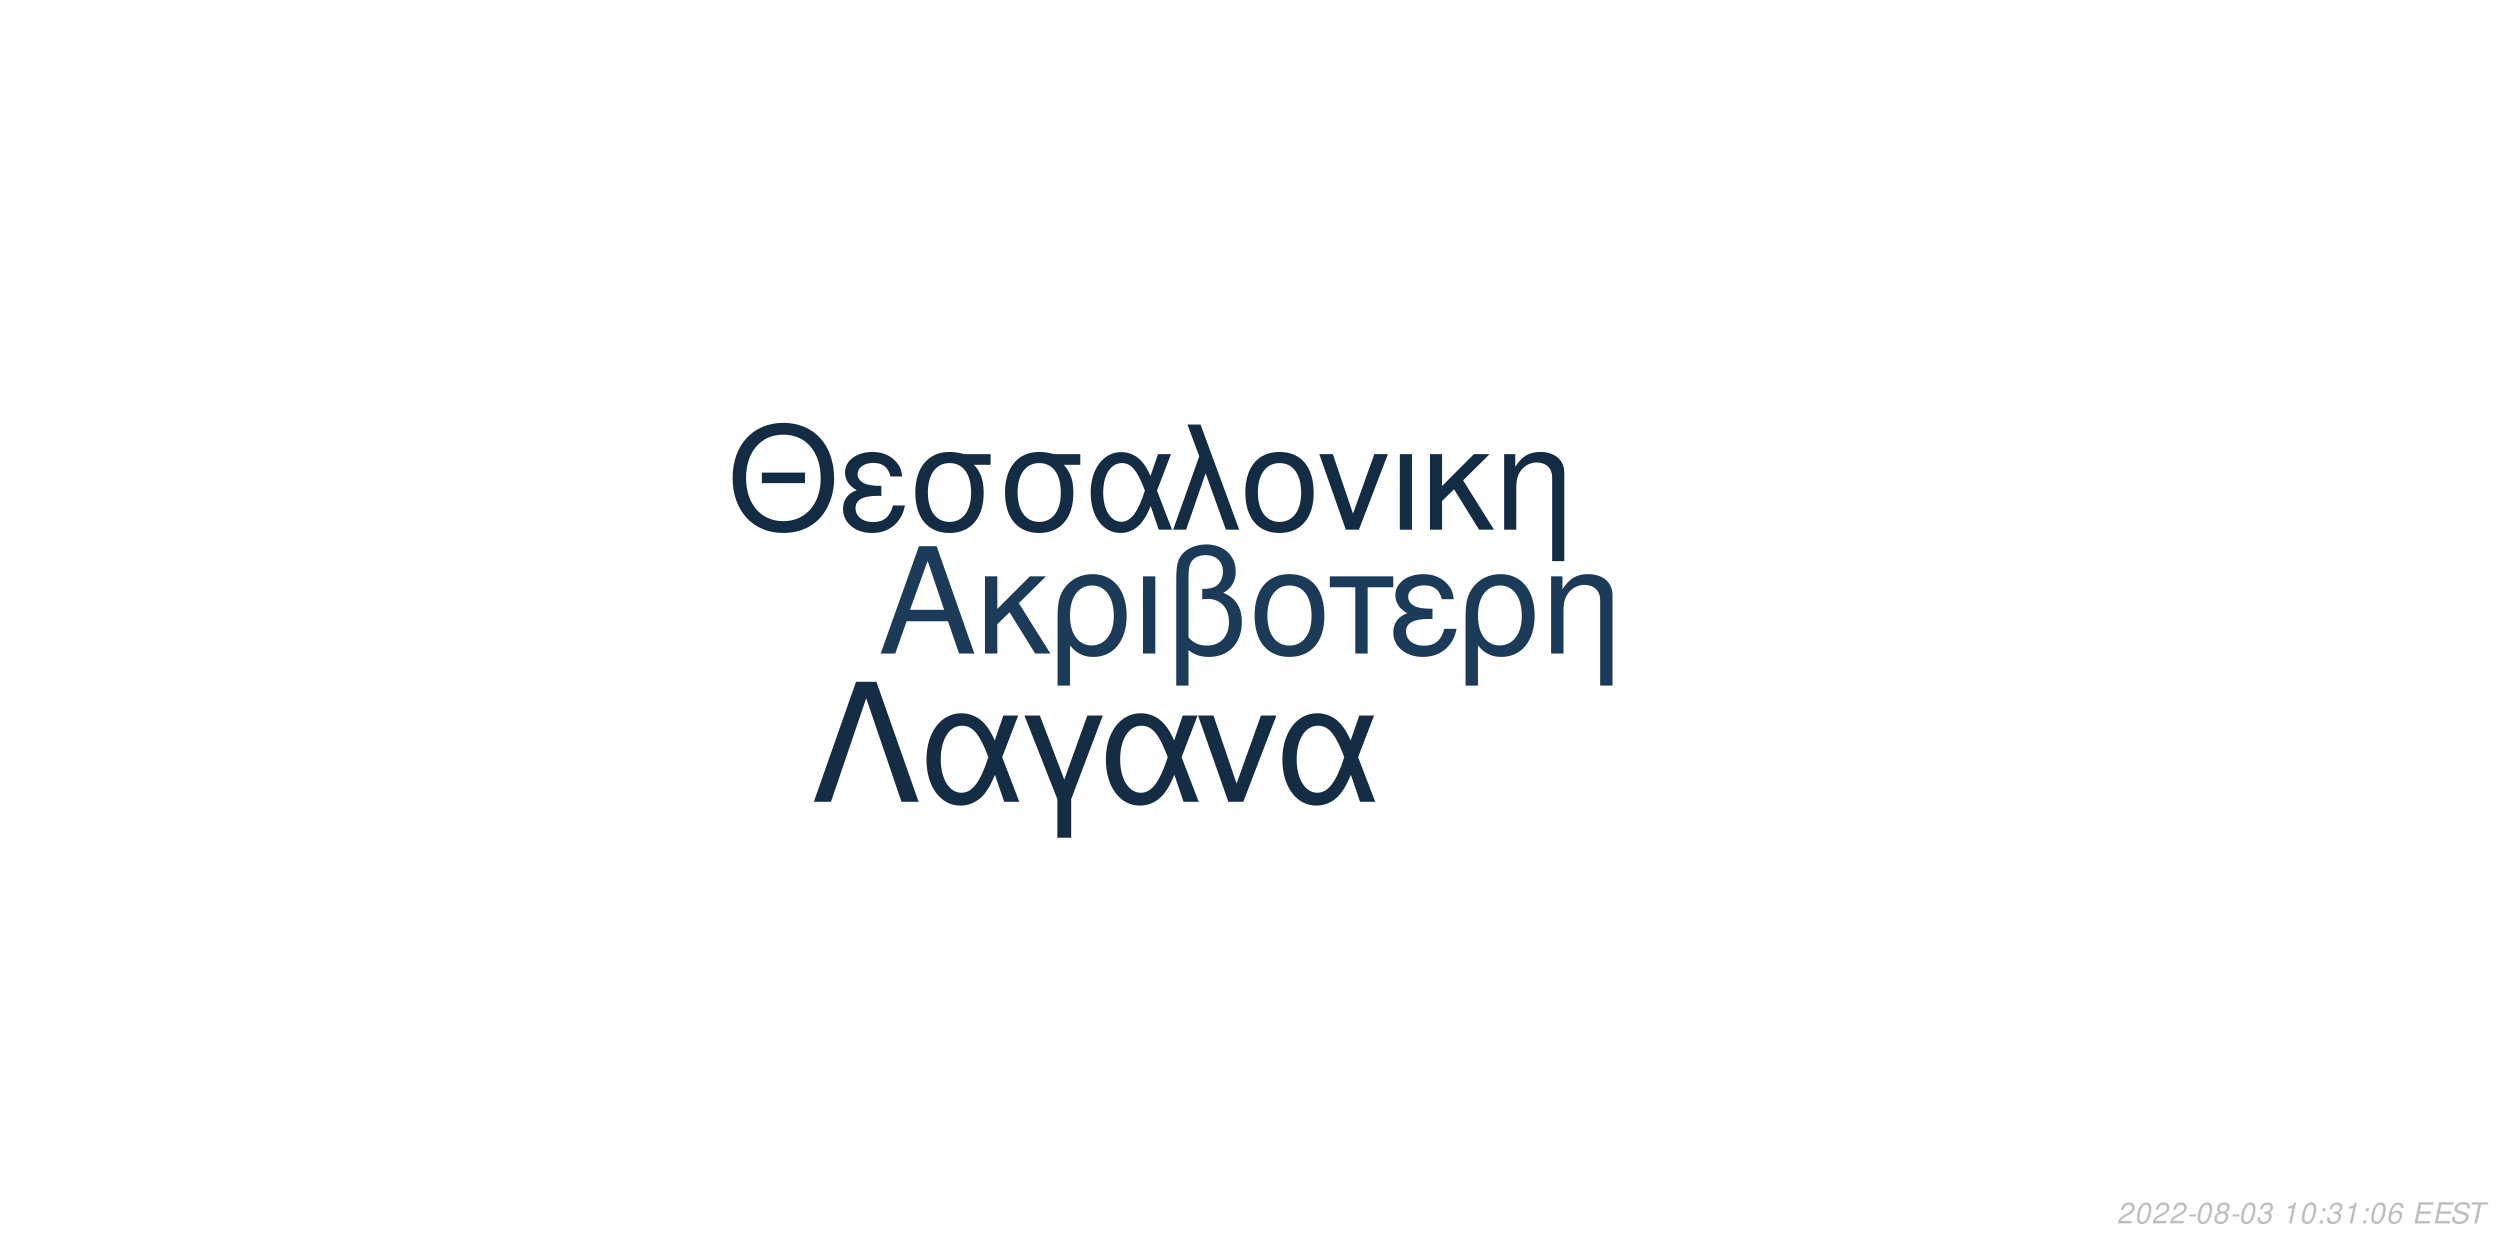
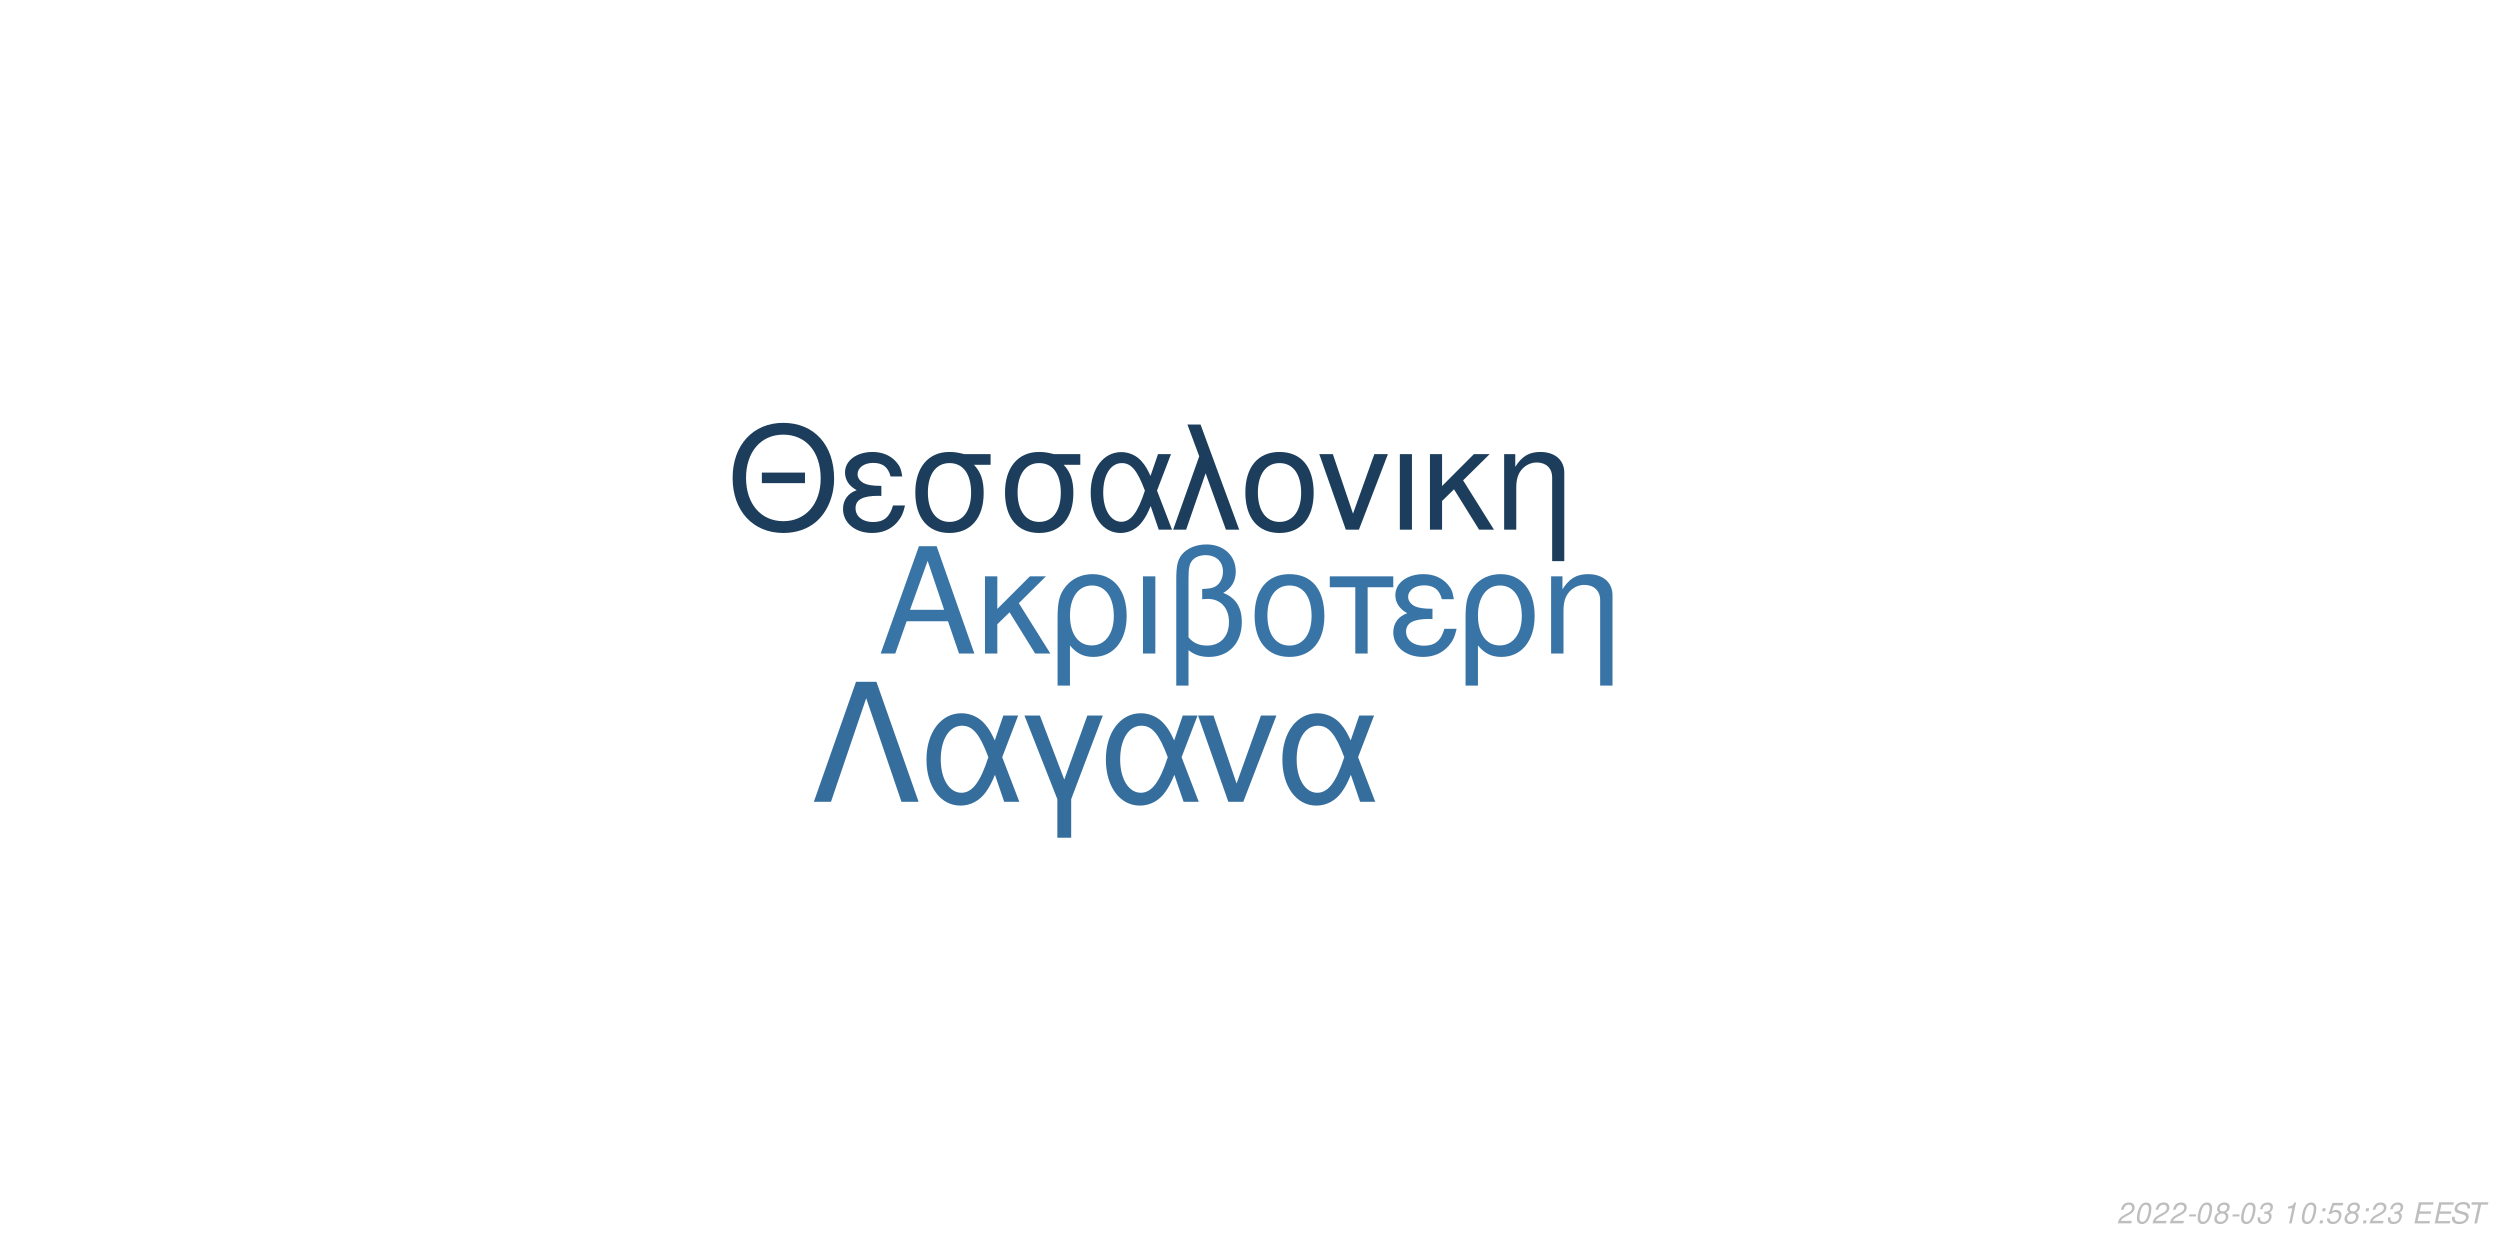
<svg xmlns="http://www.w3.org/2000/svg" xmlns:xlink="http://www.w3.org/1999/xlink" width="864pt" height="432pt" viewBox="0 0 864 432" version="1.1">
  <defs>
    <g>
      <symbol overflow="visible" id="glyph0-0">
        <path style="stroke:none;" d="" />
      </symbol>
      <symbol overflow="visible" id="glyph0-1">
        <path style="stroke:none;" d="M 24.125 -11.141 L 27.938 0 L 33.234 0 L 20.203 -37.094 L 14.094 -37.094 L 0.859 0 L 5.906 0 L 9.828 -11.141 Z M 22.797 -15.109 L 11 -15.109 L 17.094 -32.016 Z M 22.797 -15.109 " />
      </symbol>
      <symbol overflow="visible" id="glyph0-2">
        <path style="stroke:none;" d="M 7.172 -15.422 L 7.172 -26.672 L 2.906 -26.672 L 2.906 0 L 7.172 0 L 7.172 -10.125 L 11.406 -14.25 L 20.25 0 L 25.5 0 L 14.609 -17.406 L 23.969 -26.672 L 18.422 -26.672 Z M 7.172 -15.422 " />
      </symbol>
      <symbol overflow="visible" id="glyph0-3">
        <path style="stroke:none;" d="M 3 11.094 L 7.281 11.094 L 7.281 -2.797 C 9.516 -0.047 11.953 1.172 15.375 1.172 C 22.344 1.172 26.875 -4.422 26.875 -13.031 C 26.875 -21.891 22.297 -27.438 15.062 -27.438 C 11.297 -27.438 7.984 -25.906 5.797 -23.156 C 3.672 -20.516 3 -17.969 3 -12.359 Z M 14.906 -23.516 C 19.547 -23.516 22.438 -19.438 22.438 -12.922 C 22.438 -6.812 19.391 -2.797 14.812 -2.797 C 10.172 -2.797 7.281 -6.766 7.281 -13.125 C 7.281 -19.484 10.234 -23.516 14.906 -23.516 Z M 14.906 -23.516 " />
      </symbol>
      <symbol overflow="visible" id="glyph0-4">
        <path style="stroke:none;" d="M 3.516 0 L 7.781 0 L 7.781 -26.672 L 3.516 -26.672 Z M 3.516 0 " />
      </symbol>
      <symbol overflow="visible" id="glyph0-5">
        <path style="stroke:none;" d="M 4.016 11.094 L 8.25 11.094 L 8.25 -1.172 C 10.172 0.406 12.422 1.172 15.312 1.172 C 22.188 1.172 26.672 -3.609 26.672 -10.891 C 26.672 -15.984 24.578 -19.234 20.25 -20.969 C 23.109 -22.547 24.578 -25.031 24.578 -28.344 C 24.578 -33.844 20.406 -37.703 14.453 -37.703 C 10.938 -37.703 7.734 -36.391 6 -34.25 C 4.484 -32.422 4.016 -30.328 4.016 -25.391 Z M 8.25 -25.656 C 8.25 -29.359 8.5 -30.844 9.469 -32.062 C 10.375 -33.281 12.156 -34 14.094 -34 C 17.812 -34 20.156 -31.812 20.156 -28.297 C 20.156 -25.953 18.984 -23.812 17.297 -23.047 C 16.281 -22.547 15.469 -22.438 12.984 -22.297 L 12.984 -18.781 C 13.734 -18.828 14.344 -18.875 14.969 -18.875 C 19.344 -18.875 22.234 -15.719 22.234 -10.891 C 22.234 -5.906 19.281 -2.75 14.656 -2.75 C 11.953 -2.75 9.922 -3.609 8.25 -5.594 Z M 8.25 -25.656 " />
      </symbol>
      <symbol overflow="visible" id="glyph0-6">
        <path style="stroke:none;" d="M 14.094 -27.438 C 6.562 -27.438 2.094 -22.094 2.094 -13.125 C 2.094 -4.125 6.562 1.172 14.141 1.172 C 21.672 1.172 26.203 -4.172 26.203 -12.922 C 26.203 -22.188 21.828 -27.438 14.094 -27.438 Z M 14.141 -23.516 C 18.938 -23.516 21.781 -19.594 21.781 -12.984 C 21.781 -6.672 18.828 -2.75 14.141 -2.75 C 9.422 -2.75 6.516 -6.672 6.516 -13.125 C 6.516 -19.594 9.422 -23.516 14.141 -23.516 Z M 14.141 -23.516 " />
      </symbol>
      <symbol overflow="visible" id="glyph0-7">
        <path style="stroke:none;" d="M 7.891 0 L 12.156 0 L 12.156 -22.906 L 21.016 -22.906 L 21.016 -26.672 L -0.922 -26.672 L -0.922 -22.906 L 7.891 -22.906 Z M 7.891 0 " />
      </symbol>
      <symbol overflow="visible" id="glyph0-8">
        <path style="stroke:none;" d="M 14.562 -15.469 C 11.344 -15.469 9.562 -15.781 8.297 -16.438 C 6.922 -17.203 6.156 -18.328 6.156 -19.547 C 6.156 -21.891 8.453 -23.562 11.656 -23.562 C 15.062 -23.562 16.953 -22.094 17.812 -18.781 L 21.938 -18.781 C 21.578 -21.266 21.062 -22.5 19.797 -23.922 C 17.812 -26.203 14.906 -27.438 11.453 -27.438 C 5.797 -27.438 1.734 -24.375 1.734 -20.203 C 1.734 -17.609 3.156 -15.375 5.859 -13.938 C 2.797 -12.875 1.016 -10.484 1.016 -7.328 C 1.016 -2.391 5.297 1.172 11.25 1.172 C 14.969 1.172 17.906 -0.109 20.156 -2.641 C 21.578 -4.328 22.297 -5.797 22.906 -8.547 L 18.672 -8.547 C 17.5 -4.422 15.422 -2.703 11.609 -2.703 C 7.938 -2.703 5.438 -4.688 5.438 -7.578 C 5.438 -10.578 7.938 -11.953 13.484 -11.953 C 13.641 -11.953 14.094 -11.953 14.562 -11.906 Z M 14.562 -15.469 " />
      </symbol>
      <symbol overflow="visible" id="glyph0-9">
        <path style="stroke:none;" d="M 3.562 -26.672 L 3.562 0 L 7.844 0 L 7.844 -14.703 C 7.844 -17.906 8.5 -19.891 10.031 -21.531 C 11.406 -22.953 13.188 -23.719 15.062 -23.719 C 18.375 -23.719 20.516 -21.672 20.516 -18.469 L 20.516 11.094 L 24.781 11.094 L 24.781 -20.156 C 24.781 -24.578 21.469 -27.438 16.328 -27.438 C 12.359 -27.438 9.828 -25.906 7.484 -22.188 L 7.484 -26.672 Z M 3.562 -26.672 " />
      </symbol>
      <symbol overflow="visible" id="glyph1-0">
        <path style="stroke:none;" d="" />
      </symbol>
      <symbol overflow="visible" id="glyph1-1">
        <path style="stroke:none;" d="M 26.859 -19.734 L 11.953 -19.734 L 11.953 -16.094 L 26.859 -16.094 Z M 19.328 -36.922 C 8.922 -36.922 1.844 -29.25 1.844 -17.891 C 1.844 -6.484 8.875 1.141 19.391 1.141 C 23.812 1.141 27.703 -0.203 30.641 -2.688 C 34.578 -6.031 36.922 -11.656 36.922 -17.594 C 36.922 -29.297 30 -36.922 19.328 -36.922 Z M 19.328 -32.844 C 27.203 -32.844 32.281 -26.906 32.281 -17.688 C 32.281 -8.922 27.062 -2.938 19.391 -2.938 C 11.609 -2.938 6.484 -8.922 6.484 -17.891 C 6.484 -26.859 11.609 -32.844 19.328 -32.844 Z M 19.328 -32.844 " />
      </symbol>
      <symbol overflow="visible" id="glyph1-2">
        <path style="stroke:none;" d="M 14.25 -15.141 C 11.109 -15.141 9.375 -15.453 8.125 -16.094 C 6.781 -16.844 6.031 -17.938 6.031 -19.141 C 6.031 -21.422 8.266 -23.078 11.406 -23.078 C 14.75 -23.078 16.594 -21.625 17.438 -18.391 L 21.469 -18.391 C 21.125 -20.828 20.625 -22.031 19.391 -23.422 C 17.438 -25.656 14.594 -26.859 11.219 -26.859 C 5.688 -26.859 1.688 -23.875 1.688 -19.781 C 1.688 -17.234 3.094 -15.047 5.734 -13.656 C 2.734 -12.609 1 -10.266 1 -7.172 C 1 -2.344 5.188 1.141 11.016 1.141 C 14.656 1.141 17.547 -0.094 19.734 -2.594 C 21.125 -4.234 21.828 -5.688 22.422 -8.375 L 18.281 -8.375 C 17.141 -4.328 15.094 -2.641 11.359 -2.641 C 7.766 -2.641 5.328 -4.578 5.328 -7.422 C 5.328 -10.359 7.766 -11.703 13.203 -11.703 C 13.359 -11.703 13.797 -11.703 14.25 -11.656 Z M 14.25 -15.141 " />
      </symbol>
      <symbol overflow="visible" id="glyph1-3">
        <path style="stroke:none;" d="M 29 -26.109 L 19.938 -26.109 C 17.594 -26.703 16.438 -26.859 14.703 -26.859 C 7.469 -26.859 2.984 -21.469 2.984 -12.859 C 2.984 -4.031 7.375 1.141 14.797 1.141 C 22.172 1.141 26.609 -4.078 26.609 -12.656 C 26.609 -17.047 25.656 -19.828 23.266 -22.422 L 29 -22.422 Z M 14.797 -23.016 C 19.531 -23.016 22.266 -19.234 22.266 -12.75 C 22.266 -6.531 19.438 -2.688 14.797 -2.688 C 10.172 -2.688 7.328 -6.531 7.328 -12.859 C 7.328 -19.188 10.172 -23.016 14.797 -23.016 Z M 14.797 -23.016 " />
      </symbol>
      <symbol overflow="visible" id="glyph1-4">
        <path style="stroke:none;" d="M 29.344 -26.109 L 24.859 -26.109 L 22.266 -18.578 C 21.125 -21.031 20.484 -22.125 19.328 -23.469 C 17.547 -25.609 14.906 -26.812 12.156 -26.812 C 5.984 -26.812 1.594 -20.984 1.594 -12.812 C 1.594 -4.578 5.828 1.141 11.906 1.141 C 14.953 1.141 17.734 -0.344 19.625 -3.047 C 20.672 -4.531 21.281 -5.688 22.328 -8.172 L 25.109 0 L 29.703 0 L 24.516 -13.5 Z M 20.328 -13.5 C 17.891 -5.922 15.453 -2.734 12.156 -2.734 C 8.516 -2.734 5.922 -6.922 5.922 -12.812 C 5.922 -18.938 8.516 -23.016 12.359 -23.016 C 15.594 -23.016 17.688 -20.531 20.328 -13.5 Z M 20.328 -13.5 " />
      </symbol>
      <symbol overflow="visible" id="glyph1-5">
        <path style="stroke:none;" d="M 1.094 0 L 5.578 0 L 12.312 -19.484 L 19.328 0 L 23.922 0 L 10.562 -36.328 L 6.031 -36.328 L 10.109 -25.359 Z M 1.094 0 " />
      </symbol>
      <symbol overflow="visible" id="glyph1-6">
        <path style="stroke:none;" d="M 13.797 -26.859 C 6.422 -26.859 2.047 -21.625 2.047 -12.859 C 2.047 -4.031 6.422 1.141 13.859 1.141 C 21.234 1.141 25.656 -4.078 25.656 -12.656 C 25.656 -21.719 21.375 -26.859 13.797 -26.859 Z M 13.859 -23.016 C 18.531 -23.016 21.328 -19.188 21.328 -12.703 C 21.328 -6.531 18.438 -2.688 13.859 -2.688 C 9.219 -2.688 6.375 -6.531 6.375 -12.859 C 6.375 -19.188 9.219 -23.016 13.859 -23.016 Z M 13.859 -23.016 " />
      </symbol>
      <symbol overflow="visible" id="glyph1-7">
        <path style="stroke:none;" d="M 14.297 0 L 24.312 -26.109 L 19.625 -26.109 L 12.25 -5.531 L 5.281 -26.109 L 0.594 -26.109 L 9.766 0 Z M 14.297 0 " />
      </symbol>
      <symbol overflow="visible" id="glyph1-8">
        <path style="stroke:none;" d="M 3.438 0 L 7.625 0 L 7.625 -26.109 L 3.438 -26.109 Z M 3.438 0 " />
      </symbol>
      <symbol overflow="visible" id="glyph1-9">
        <path style="stroke:none;" d="M 7.031 -15.094 L 7.031 -26.109 L 2.844 -26.109 L 2.844 0 L 7.031 0 L 7.031 -9.922 L 11.156 -13.953 L 19.828 0 L 24.969 0 L 14.297 -17.047 L 23.469 -26.109 L 18.031 -26.109 Z M 7.031 -15.094 " />
      </symbol>
      <symbol overflow="visible" id="glyph1-10">
        <path style="stroke:none;" d="M 3.484 -26.109 L 3.484 0 L 7.672 0 L 7.672 -14.406 C 7.672 -17.547 8.328 -19.484 9.812 -21.078 C 11.156 -22.469 12.906 -23.219 14.75 -23.219 C 17.984 -23.219 20.078 -21.234 20.078 -18.094 L 20.078 10.859 L 24.266 10.859 L 24.266 -19.734 C 24.266 -24.062 21.031 -26.859 16 -26.859 C 12.109 -26.859 9.609 -25.359 7.328 -21.719 L 7.328 -26.109 Z M 3.484 -26.109 " />
      </symbol>
      <symbol overflow="visible" id="glyph2-0">
        <path style="stroke:none;" d="" />
      </symbol>
      <symbol overflow="visible" id="glyph2-1">
        <path style="stroke:none;" d="M 22.531 -41.484 L 15.484 -41.484 L 0.906 0 L 6.828 0 L 19 -35.797 L 31.188 0 L 37.109 0 Z M 22.531 -41.484 " />
      </symbol>
      <symbol overflow="visible" id="glyph2-2">
        <path style="stroke:none;" d="M 33.516 -29.812 L 28.391 -29.812 L 25.438 -21.219 C 24.125 -24.016 23.391 -25.266 22.078 -26.797 C 20.031 -29.25 17.016 -30.609 13.891 -30.609 C 6.828 -30.609 1.828 -23.953 1.828 -14.625 C 1.828 -5.234 6.656 1.312 13.594 1.312 C 17.078 1.312 20.266 -0.391 22.422 -3.469 C 23.609 -5.172 24.297 -6.484 25.5 -9.328 L 28.688 0 L 33.922 0 L 28 -15.422 Z M 23.219 -15.422 C 20.422 -6.766 17.641 -3.125 13.891 -3.125 C 9.734 -3.125 6.766 -7.906 6.766 -14.625 C 6.766 -21.625 9.734 -26.297 14.109 -26.297 C 17.812 -26.297 20.203 -23.453 23.219 -15.422 Z M 23.219 -15.422 " />
      </symbol>
      <symbol overflow="visible" id="glyph2-3">
        <path style="stroke:none;" d="M 12.062 12.406 L 16.844 12.406 L 16.844 -0.906 L 27.766 -29.812 L 22.422 -29.812 L 14.453 -7.688 L 6.031 -29.812 L 0.688 -29.812 L 12.062 -0.906 Z M 12.062 12.406 " />
      </symbol>
      <symbol overflow="visible" id="glyph2-4">
        <path style="stroke:none;" d="M 16.328 0 L 27.766 -29.812 L 22.422 -29.812 L 14 -6.312 L 6.031 -29.812 L 0.688 -29.812 L 11.156 0 Z M 16.328 0 " />
      </symbol>
      <symbol overflow="visible" id="glyph3-0">
        <path style="stroke:none;" d="" />
      </symbol>
      <symbol overflow="visible" id="glyph3-1">
        <path style="stroke:none;" d="M 5.234 -0.875 L 1.469 -0.875 C 1.641 -1.375 2.203 -1.891 3.109 -2.344 L 4.234 -2.938 C 5.562 -3.625 6.219 -4.469 6.219 -5.484 C 6.219 -5.938 6.062 -6.359 5.797 -6.656 C 5.469 -7.047 4.984 -7.234 4.312 -7.234 C 2.766 -7.234 1.891 -6.453 1.484 -4.734 L 2.375 -4.734 C 2.484 -5.188 2.609 -5.484 2.797 -5.75 C 3.094 -6.203 3.609 -6.453 4.188 -6.453 C 4.891 -6.453 5.344 -6.031 5.344 -5.375 C 5.344 -4.703 4.859 -4.094 4.016 -3.656 L 2.984 -3.125 C 1.234 -2.188 0.797 -1.656 0.344 -0.016 L 5.047 -0.016 Z M 5.234 -0.875 " />
      </symbol>
      <symbol overflow="visible" id="glyph3-2">
        <path style="stroke:none;" d="M 4.203 -7.234 C 3.375 -7.234 2.688 -6.812 2.125 -5.984 C 1.484 -5.047 0.984 -3.188 0.984 -1.734 C 0.984 -1.109 1.172 -0.562 1.484 -0.266 C 1.797 0.047 2.281 0.234 2.766 0.234 C 3.625 0.234 4.281 -0.156 4.859 -1.016 C 5.516 -1.953 6 -3.797 6 -5.266 C 6 -6.5 5.328 -7.234 4.203 -7.234 Z M 4.094 -6.453 C 4.734 -6.453 5.125 -5.984 5.125 -5.156 C 5.125 -4.203 4.781 -2.625 4.406 -1.812 C 3.984 -0.938 3.516 -0.547 2.875 -0.547 C 2.25 -0.547 1.875 -1.031 1.875 -1.828 C 1.875 -2.797 2.203 -4.344 2.594 -5.203 C 2.984 -6.047 3.453 -6.453 4.094 -6.453 Z M 4.094 -6.453 " />
      </symbol>
      <symbol overflow="visible" id="glyph3-3">
        <path style="stroke:none;" d="M 3.516 -3.125 L 1.125 -3.125 L 0.969 -2.406 L 3.359 -2.406 Z M 3.516 -3.125 " />
      </symbol>
      <symbol overflow="visible" id="glyph3-4">
        <path style="stroke:none;" d="M 4.766 -3.797 C 5.078 -3.969 5.234 -4.078 5.438 -4.234 C 5.812 -4.594 6.062 -5.172 6.062 -5.734 C 6.062 -6.625 5.344 -7.234 4.266 -7.234 C 2.812 -7.234 1.703 -6.219 1.703 -4.875 C 1.703 -4.406 1.875 -4.125 2.359 -3.812 C 1.297 -3.312 0.75 -2.516 0.75 -1.469 C 0.75 -0.438 1.547 0.234 2.812 0.234 C 3.656 0.234 4.359 -0.094 4.938 -0.734 C 5.359 -1.234 5.609 -1.859 5.609 -2.438 C 5.609 -3.047 5.312 -3.516 4.766 -3.797 Z M 4.109 -6.453 C 4.797 -6.453 5.188 -6.125 5.188 -5.578 C 5.188 -5.266 5.062 -4.922 4.859 -4.672 C 4.562 -4.312 4.188 -4.156 3.656 -4.156 C 2.984 -4.156 2.594 -4.453 2.594 -4.984 C 2.594 -5.859 3.203 -6.453 4.109 -6.453 Z M 3.453 -3.406 C 4.234 -3.406 4.734 -2.984 4.734 -2.312 C 4.734 -1.312 3.922 -0.547 2.875 -0.547 C 2.125 -0.547 1.625 -0.969 1.625 -1.625 C 1.625 -2.609 2.438 -3.406 3.453 -3.406 Z M 3.453 -3.406 " />
      </symbol>
      <symbol overflow="visible" id="glyph3-5">
        <path style="stroke:none;" d="M 2.922 -3.312 C 3.125 -3.344 3.234 -3.344 3.375 -3.344 C 4.203 -3.344 4.688 -3 4.688 -2.406 C 4.688 -1.312 3.906 -0.547 2.781 -0.547 C 2.047 -0.547 1.594 -0.938 1.594 -1.562 C 1.594 -1.719 1.609 -1.844 1.656 -2.094 L 0.766 -2.094 C 0.734 -1.797 0.719 -1.641 0.719 -1.469 C 0.719 -0.375 1.406 0.234 2.641 0.234 C 3.547 0.234 4.297 -0.078 4.812 -0.656 C 5.266 -1.156 5.562 -1.875 5.562 -2.547 C 5.562 -3.125 5.344 -3.453 4.797 -3.734 C 5.641 -4.234 6.016 -4.844 6.016 -5.734 C 6.016 -6.656 5.312 -7.234 4.203 -7.234 C 3.375 -7.234 2.672 -6.938 2.188 -6.375 C 1.891 -6.031 1.703 -5.641 1.516 -4.906 L 2.391 -4.906 C 2.5 -5.359 2.594 -5.594 2.734 -5.812 C 3.047 -6.234 3.516 -6.453 4.078 -6.453 C 4.734 -6.453 5.141 -6.125 5.141 -5.578 C 5.141 -5.188 5.016 -4.797 4.797 -4.547 C 4.516 -4.234 4 -4.062 3.266 -4.062 L 3.078 -4.062 Z M 2.922 -3.312 " />
      </symbol>
      <symbol overflow="visible" id="glyph3-6">
        <path style="stroke:none;" d="" />
      </symbol>
      <symbol overflow="visible" id="glyph3-7">
        <path style="stroke:none;" d="M 3.703 -5.188 L 2.594 0 L 3.469 0 L 5.016 -7.234 L 4.438 -7.234 C 3.906 -6.156 3.688 -6.016 2.234 -5.812 L 2.109 -5.188 Z M 3.703 -5.188 " />
      </symbol>
      <symbol overflow="visible" id="glyph3-8">
        <path style="stroke:none;" d="M 2.359 -1.031 L 1.312 -1.031 L 1.094 0 L 2.141 0 Z M 3.266 -5.234 L 2.219 -5.234 L 2 -4.203 L 3.047 -4.203 Z M 3.266 -5.234 " />
      </symbol>
      <symbol overflow="visible" id="glyph3-9">
-         <path style="stroke:none;" d="M 6.125 -5.344 L 6.141 -5.625 C 6.141 -6.609 5.453 -7.234 4.391 -7.234 C 3.438 -7.234 2.641 -6.719 2.016 -5.703 C 1.422 -4.781 0.938 -2.953 0.938 -1.688 C 0.938 -0.516 1.688 0.234 2.859 0.234 C 3.703 0.234 4.438 -0.156 5 -0.875 C 5.406 -1.422 5.672 -2.156 5.672 -2.766 C 5.672 -3.812 4.969 -4.5 3.906 -4.5 C 3.234 -4.5 2.672 -4.234 2.094 -3.625 C 2.406 -5.375 3.234 -6.453 4.25 -6.453 C 4.703 -6.453 5.062 -6.234 5.172 -5.844 C 5.203 -5.719 5.234 -5.578 5.25 -5.344 Z M 3.656 -3.734 C 4.344 -3.734 4.797 -3.281 4.797 -2.625 C 4.797 -1.469 3.984 -0.547 2.984 -0.547 C 2.297 -0.547 1.812 -1.047 1.812 -1.766 C 1.812 -2.859 2.625 -3.734 3.656 -3.734 Z M 3.656 -3.734 " />
+         <path style="stroke:none;" d="M 6.297 -7.094 L 2.594 -7.094 L 1.234 -3.234 L 2.047 -3.234 C 2.656 -3.766 2.938 -3.906 3.531 -3.906 C 4.328 -3.906 4.797 -3.453 4.797 -2.688 C 4.797 -1.438 3.969 -0.547 2.828 -0.547 C 2.031 -0.547 1.609 -0.938 1.578 -1.734 L 0.703 -1.734 L 0.703 -1.516 C 0.703 -0.938 0.844 -0.547 1.188 -0.266 C 1.562 0.062 2.078 0.234 2.703 0.234 C 3.656 0.234 4.391 -0.156 4.984 -0.922 C 5.422 -1.5 5.672 -2.234 5.672 -2.953 C 5.672 -4 4.938 -4.672 3.812 -4.672 C 3.328 -4.672 2.906 -4.547 2.406 -4.234 L 3.109 -6.219 L 6.109 -6.219 Z M 6.297 -7.094 " />
      </symbol>
      <symbol overflow="visible" id="glyph3-10">
        <path style="stroke:none;" d="M 2.547 -3.312 L 6.5 -3.312 L 6.688 -4.141 L 2.719 -4.141 L 3.219 -6.469 L 7.344 -6.469 L 7.516 -7.297 L 2.453 -7.297 L 0.906 0 L 6.125 0 L 6.297 -0.812 L 2.016 -0.812 Z M 2.547 -3.312 " />
      </symbol>
      <symbol overflow="visible" id="glyph3-11">
        <path style="stroke:none;" d="M 7.062 -5.156 C 7.125 -5.438 7.141 -5.562 7.141 -5.703 C 7.141 -6.156 6.938 -6.594 6.594 -6.891 C 6.188 -7.25 5.656 -7.406 4.875 -7.406 C 3.844 -7.406 3.047 -7.125 2.5 -6.562 C 2.094 -6.141 1.781 -5.438 1.781 -4.922 C 1.781 -4.297 2.219 -3.766 2.891 -3.562 L 4.594 -3.094 C 5.406 -2.859 5.734 -2.578 5.734 -2.094 C 5.734 -1.781 5.547 -1.406 5.266 -1.141 C 4.844 -0.766 4.266 -0.578 3.453 -0.578 C 2.328 -0.578 1.812 -0.984 1.812 -1.906 C 1.812 -2.047 1.812 -2.125 1.844 -2.312 L 0.984 -2.312 C 0.906 -2.062 0.891 -1.906 0.891 -1.688 C 0.891 -0.484 1.797 0.234 3.297 0.234 C 4.359 0.234 5.234 -0.062 5.812 -0.609 C 6.344 -1.078 6.688 -1.797 6.688 -2.375 C 6.688 -2.641 6.609 -2.906 6.453 -3.156 C 6.234 -3.5 5.938 -3.703 5.469 -3.828 L 3.75 -4.312 C 2.984 -4.547 2.734 -4.734 2.734 -5.188 C 2.734 -5.547 2.875 -5.844 3.188 -6.109 C 3.547 -6.438 4.031 -6.594 4.703 -6.594 C 5.266 -6.594 5.688 -6.484 5.906 -6.297 C 6.094 -6.125 6.219 -5.797 6.219 -5.516 C 6.219 -5.422 6.203 -5.344 6.188 -5.156 Z M 7.062 -5.156 " />
      </symbol>
      <symbol overflow="visible" id="glyph3-12">
        <path style="stroke:none;" d="M 4.938 -6.469 L 7.312 -6.469 L 7.484 -7.297 L 1.75 -7.297 L 1.578 -6.469 L 3.984 -6.469 L 2.609 0 L 3.547 0 Z M 4.938 -6.469 " />
      </symbol>
    </g>
  </defs>
  <g id="surface1">
    <rect x="0" y="0" width="864" height="432" style="fill:rgb(100%,100%,100%);fill-opacity:1;stroke:none;" />
-     <g style="fill:rgb(10.588%,23.137%,34.902%);fill-opacity:1;">
+     <g style="fill:rgb(21.961%,45.49%,64.706%);fill-opacity:1;">
      <use xlink:href="#glyph0-1" x="303.5" y="225.861" />
      <use xlink:href="#glyph0-2" x="337.5" y="225.861" />
      <use xlink:href="#glyph0-3" x="362.5" y="225.861" />
      <use xlink:href="#glyph0-4" x="391.5" y="225.861" />
      <use xlink:href="#glyph0-5" x="402.5" y="225.861" />
      <use xlink:href="#glyph0-6" x="431.5" y="225.861" />
      <use xlink:href="#glyph0-7" x="460.5" y="225.861" />
      <use xlink:href="#glyph0-8" x="480.5" y="225.861" />
      <use xlink:href="#glyph0-3" x="503.5" y="225.861" />
      <use xlink:href="#glyph0-9" x="532.5" y="225.861" />
    </g>
-     <g style="fill:rgb(7.451%,17.255%,26.667%);fill-opacity:1;">
+     <g style="fill:rgb(10.98%,23.922%,35.686%);fill-opacity:1;">
      <use xlink:href="#glyph1-1" x="251.348" y="183.058" />
      <use xlink:href="#glyph1-2" x="290.348" y="183.058" />
      <use xlink:href="#glyph1-3" x="313.348" y="183.058" />
      <use xlink:href="#glyph1-3" x="344.348" y="183.058" />
      <use xlink:href="#glyph1-4" x="375.348" y="183.058" />
      <use xlink:href="#glyph1-5" x="404.348" y="183.058" />
      <use xlink:href="#glyph1-6" x="428.348" y="183.058" />
      <use xlink:href="#glyph1-7" x="455.348" y="183.058" />
      <use xlink:href="#glyph1-8" x="480.348" y="183.058" />
      <use xlink:href="#glyph1-9" x="491.348" y="183.058" />
      <use xlink:href="#glyph1-10" x="516.348" y="183.058" />
    </g>
-     <g style="fill:rgb(7.843%,17.647%,27.059%);fill-opacity:1;">
+     <g style="fill:rgb(20.784%,43.137%,61.569%);fill-opacity:1;">
      <use xlink:href="#glyph2-1" x="280.359" y="277.105" />
      <use xlink:href="#glyph2-2" x="318.359" y="277.105" />
      <use xlink:href="#glyph2-3" x="353.359" y="277.105" />
      <use xlink:href="#glyph2-2" x="380.359" y="277.105" />
      <use xlink:href="#glyph2-4" x="413.359" y="277.105" />
      <use xlink:href="#glyph2-2" x="441.359" y="277.105" />
    </g>
    <g style="fill:rgb(74.51%,74.51%,74.51%);fill-opacity:1;">
      <use xlink:href="#glyph3-1" x="731.52" y="422.81" />
      <use xlink:href="#glyph3-2" x="737.52" y="422.81" />
      <use xlink:href="#glyph3-1" x="743.52" y="422.81" />
      <use xlink:href="#glyph3-1" x="749.52" y="422.81" />
      <use xlink:href="#glyph3-3" x="755.52" y="422.81" />
      <use xlink:href="#glyph3-2" x="758.52" y="422.81" />
      <use xlink:href="#glyph3-4" x="764.52" y="422.81" />
      <use xlink:href="#glyph3-3" x="770.52" y="422.81" />
      <use xlink:href="#glyph3-2" x="773.52" y="422.81" />
      <use xlink:href="#glyph3-5" x="779.52" y="422.81" />
      <use xlink:href="#glyph3-6" x="785.52" y="422.81" />
      <use xlink:href="#glyph3-7" x="788.52" y="422.81" />
      <use xlink:href="#glyph3-2" x="794.52" y="422.81" />
      <use xlink:href="#glyph3-8" x="800.52" y="422.81" />
-       <use xlink:href="#glyph3-5" x="803.52" y="422.81" />
-       <use xlink:href="#glyph3-7" x="809.52" y="422.81" />
+       <use xlink:href="#glyph3-9" x="803.52" y="422.81" />
+       <use xlink:href="#glyph3-4" x="809.52" y="422.81" />
      <use xlink:href="#glyph3-8" x="815.52" y="422.81" />
-       <use xlink:href="#glyph3-2" x="818.52" y="422.81" />
-       <use xlink:href="#glyph3-9" x="824.52" y="422.81" />
+       <use xlink:href="#glyph3-1" x="818.52" y="422.81" />
+       <use xlink:href="#glyph3-5" x="824.52" y="422.81" />
      <use xlink:href="#glyph3-6" x="830.52" y="422.81" />
      <use xlink:href="#glyph3-10" x="833.52" y="422.81" />
      <use xlink:href="#glyph3-10" x="840.52" y="422.81" />
      <use xlink:href="#glyph3-11" x="846.52" y="422.81" />
      <use xlink:href="#glyph3-12" x="852.52" y="422.81" />
    </g>
  </g>
</svg>
